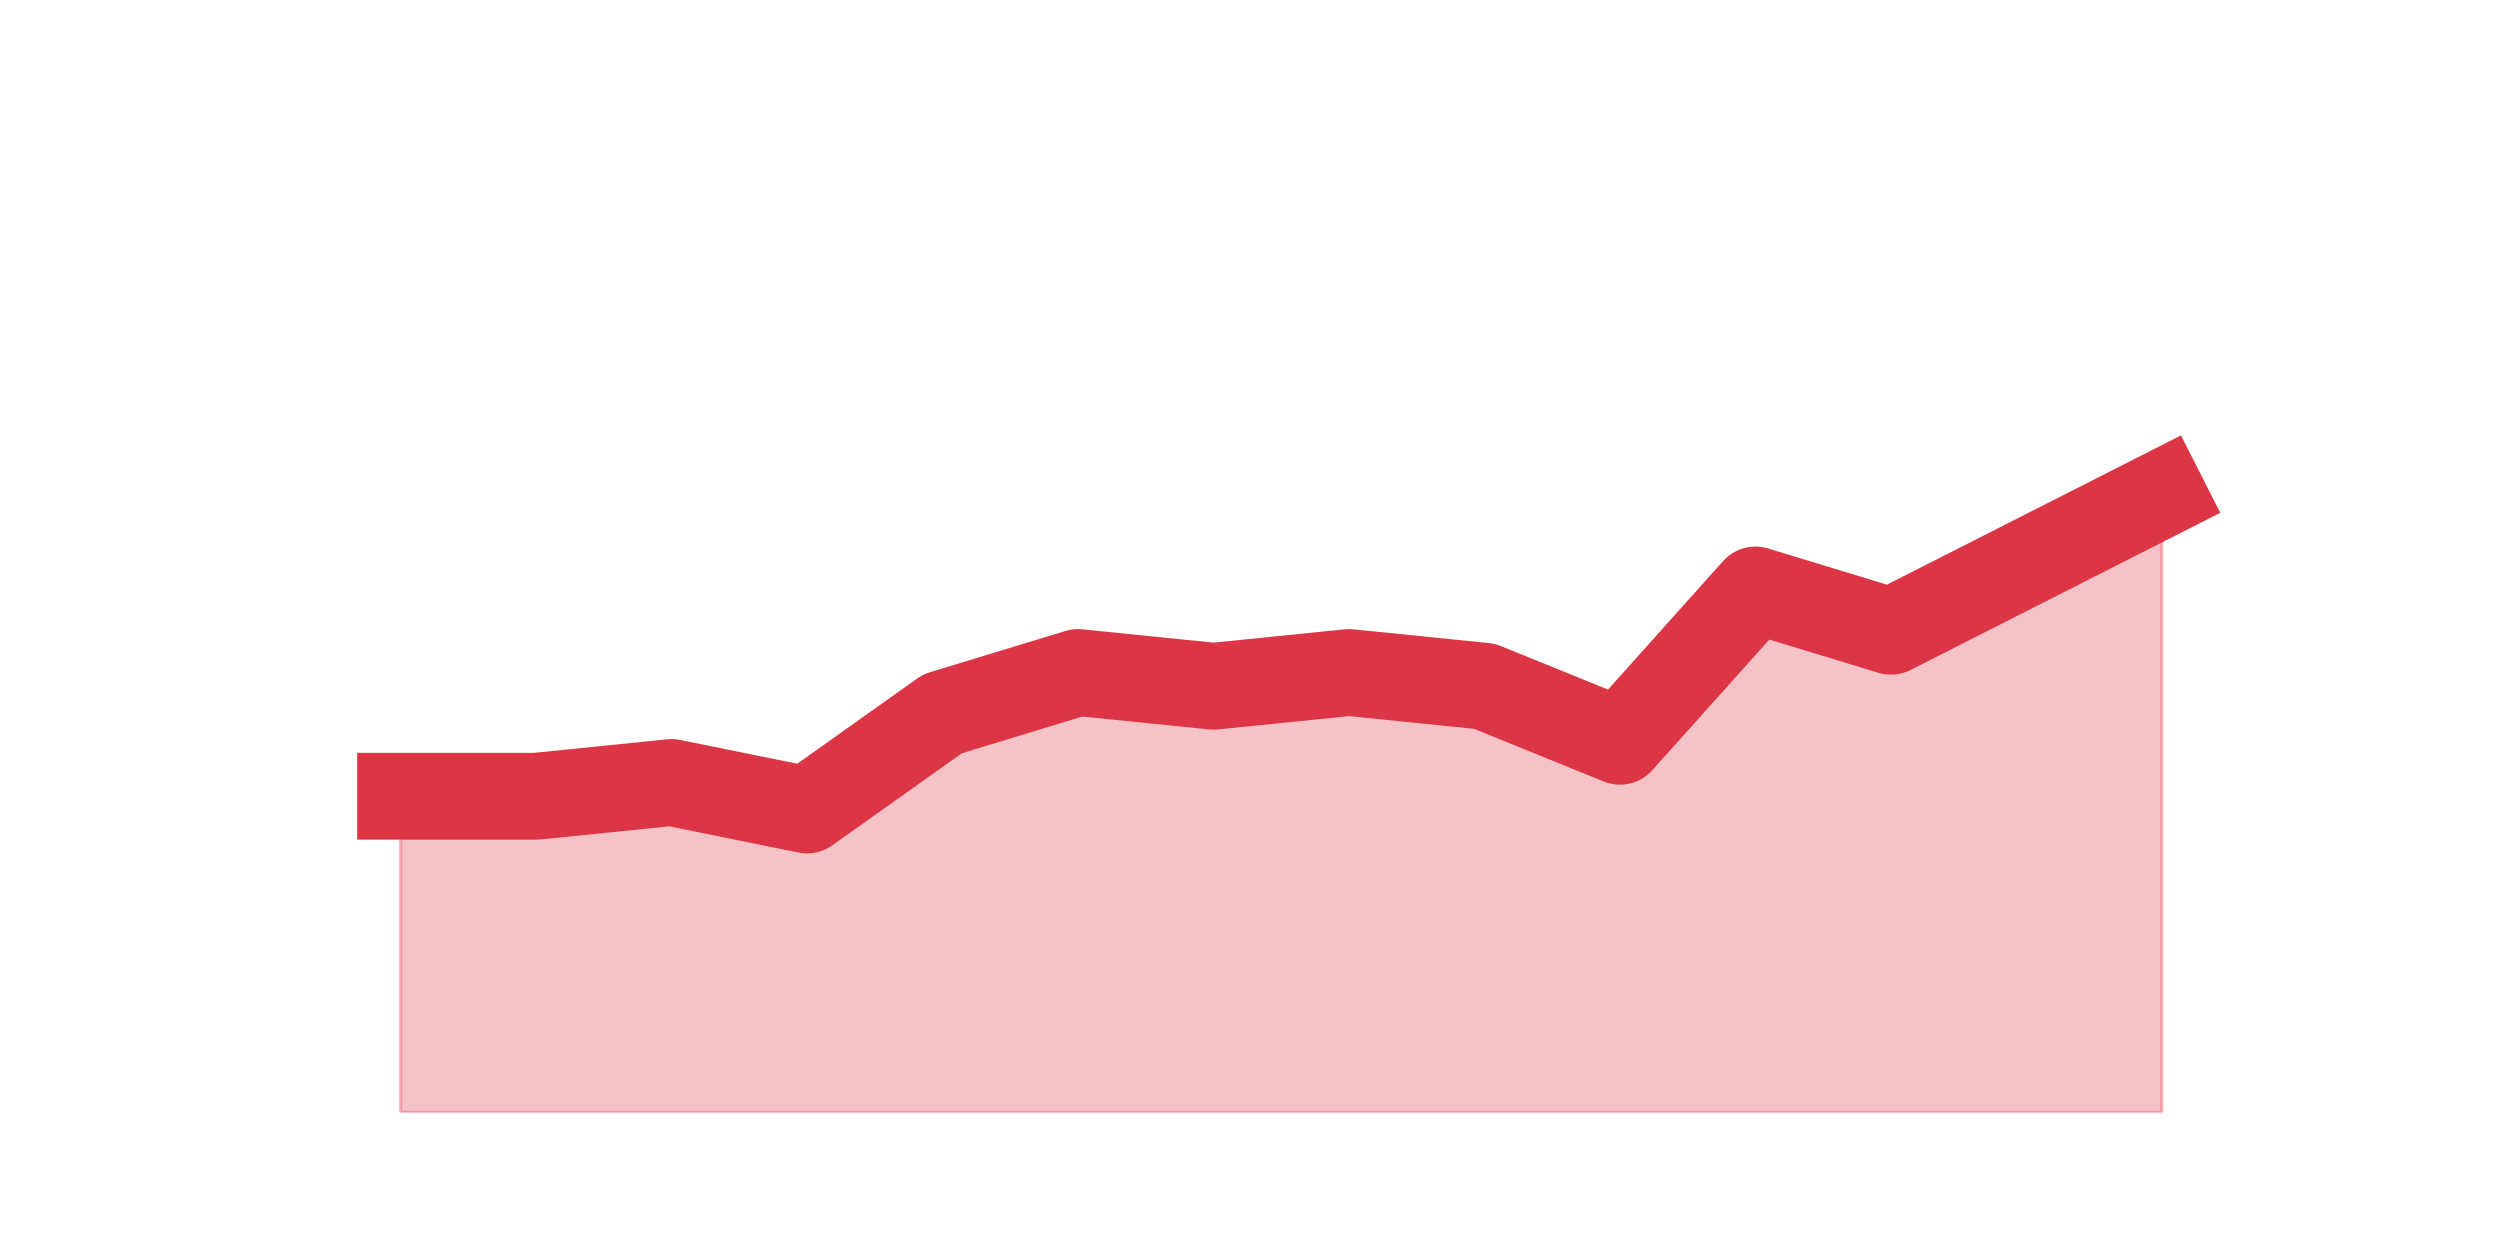
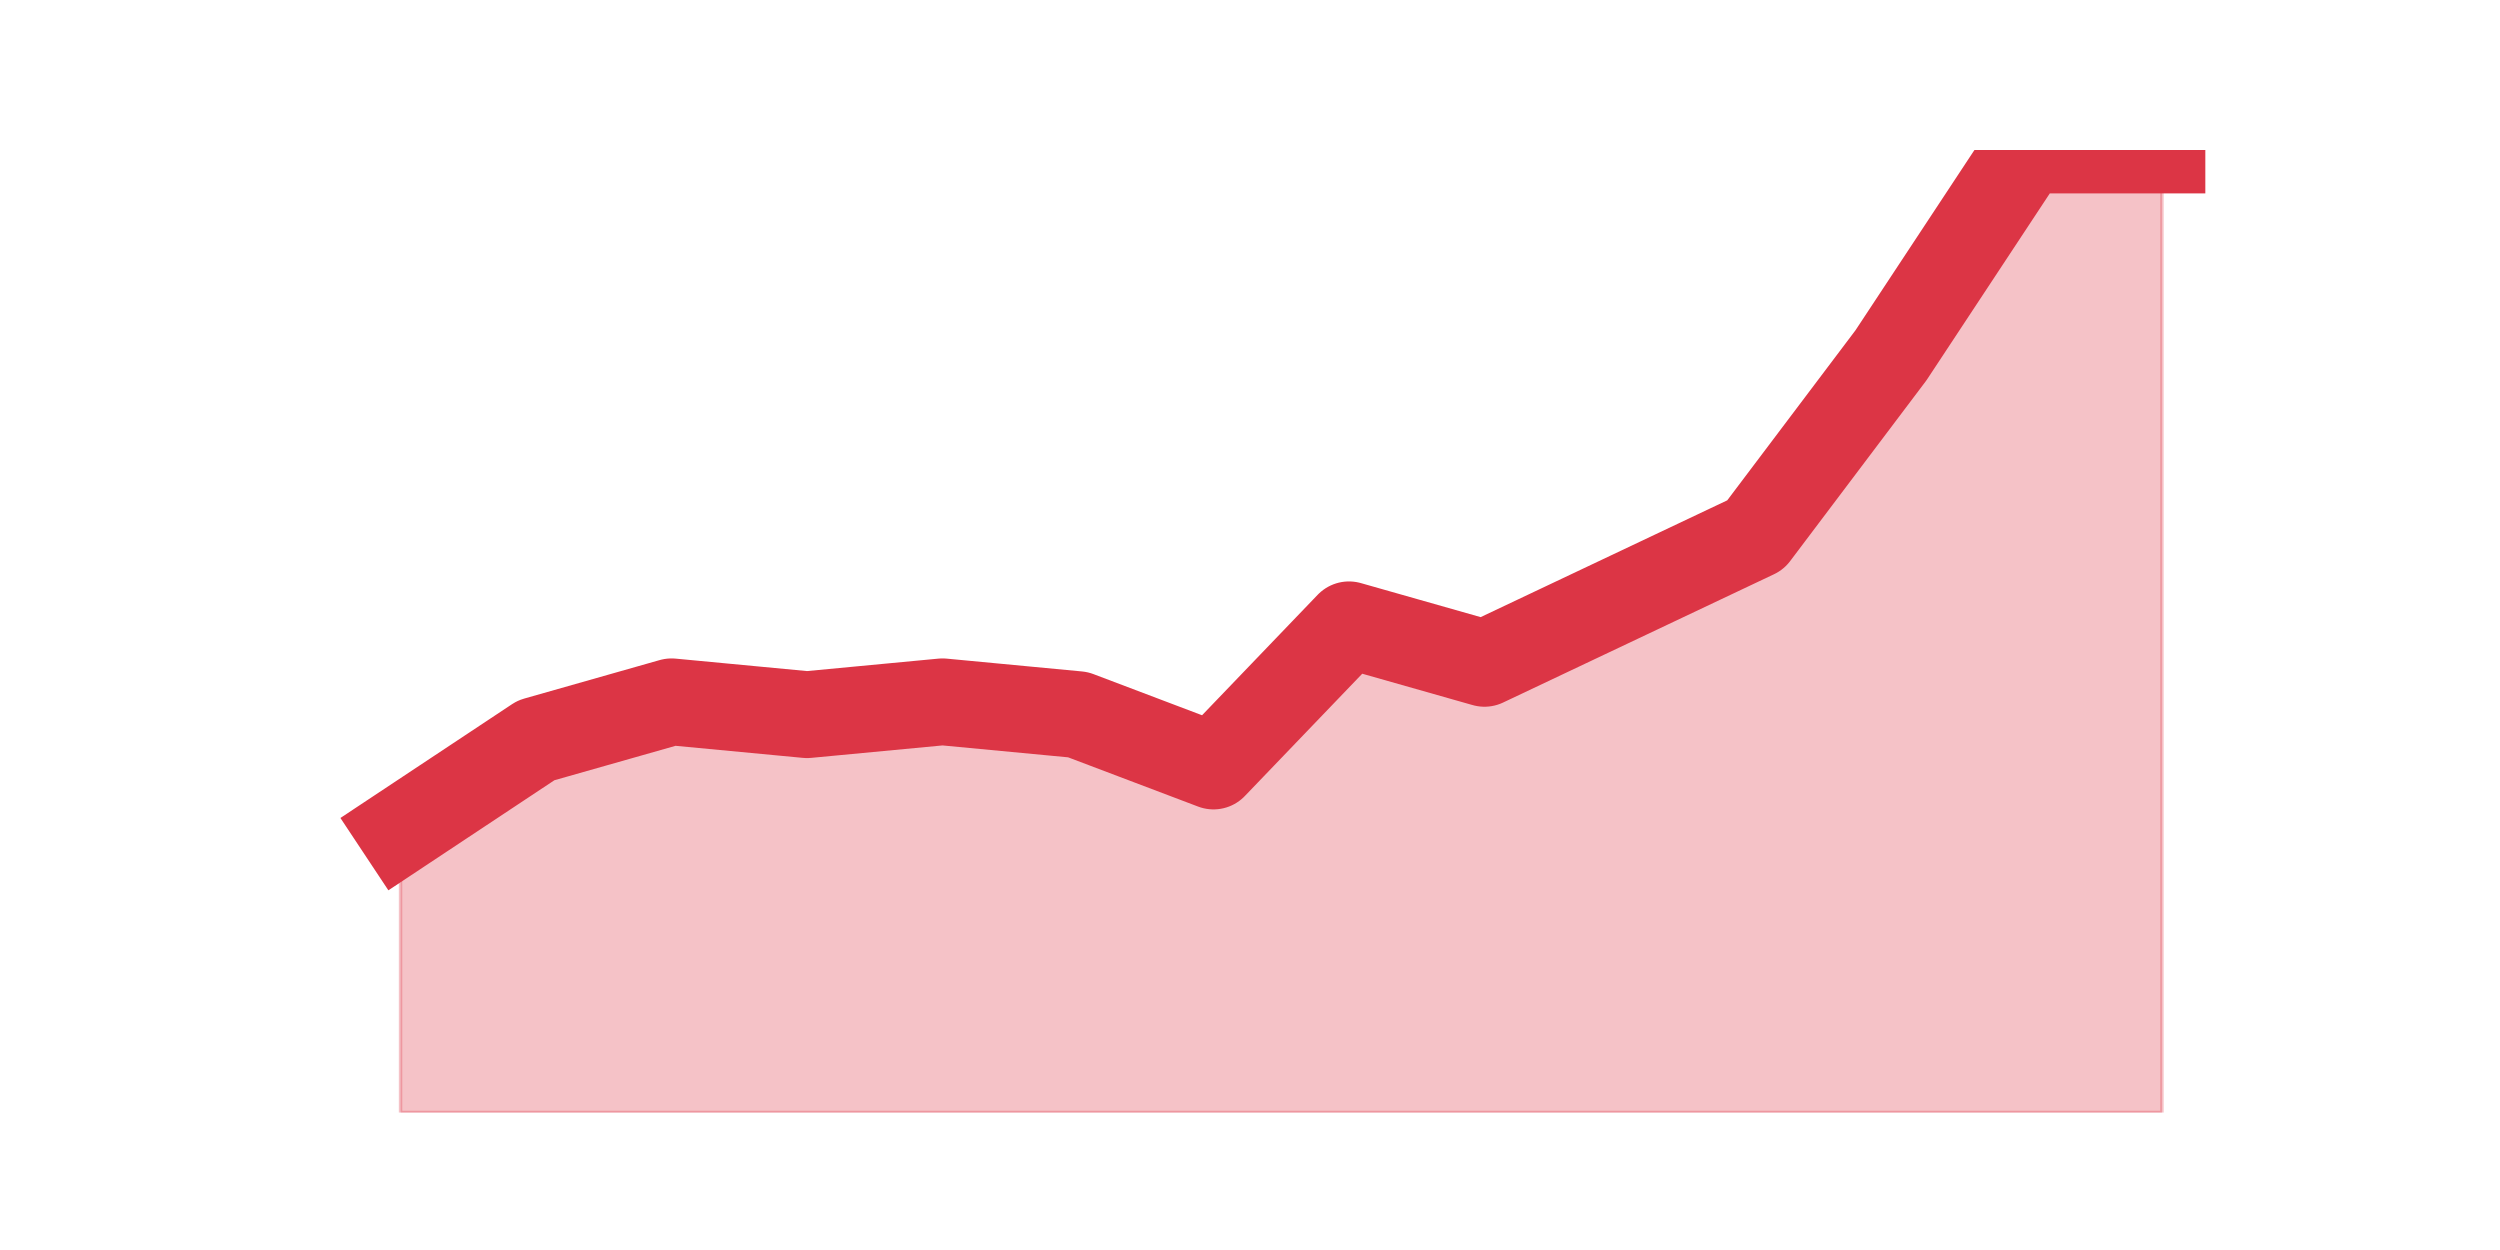
<svg xmlns="http://www.w3.org/2000/svg" xmlns:xlink="http://www.w3.org/1999/xlink" height="360pt" version="1.1" viewBox="0 0 720 360" width="720pt">
  <defs>
    <style type="text/css">*{stroke-linecap:butt;stroke-linejoin:round;}</style>
  </defs>
  <g id="figure_1">
    <g id="patch_1">
      <path d="M 0 360  L 720 360  L 720 0  L 0 0  z " style="fill:none;" />
    </g>
    <g id="axes_1">
      <g id="matplotlib.axis_1" />
      <g id="matplotlib.axis_2" />
      <g id="PolyCollection_1">
        <defs>
-           <path d="M 115.364 -130.68  L 115.364 -39.6  L 154.385 -39.6  L 193.406 -39.6  L 232.427 -39.6  L 271.448 -39.6  L 310.469 -39.6  L 349.49 -39.6  L 388.51 -39.6  L 427.531 -39.6  L 466.552 -39.6  L 505.573 -39.6  L 544.594 -39.6  L 583.615 -39.6  L 622.636 -39.6  L 622.636 -217.8  L 622.636 -217.8  L 583.615 -198  L 544.594 -178.2  L 505.573 -190.08  L 466.552 -146.52  L 427.531 -162.36  L 388.51 -166.32  L 349.49 -162.36  L 310.469 -166.32  L 271.448 -154.44  L 232.427 -126.72  L 193.406 -134.64  L 154.385 -130.68  L 115.364 -130.68  z " id="mde01588db5" style="stroke:#dc3545;stroke-opacity:0.3;" />
+           <path d="M 115.364 -120.912  L 115.364 -39.6  L 154.385 -39.6  L 193.406 -39.6  L 232.427 -39.6  L 271.448 -39.6  L 310.469 -39.6  L 349.49 -39.6  L 388.51 -39.6  L 427.531 -39.6  L 466.552 -39.6  L 505.573 -39.6  L 544.594 -39.6  L 583.615 -39.6  L 622.636 -39.6  L 622.636 -316.8  L 622.636 -316.8  L 583.615 -316.8  L 544.594 -257.664  L 505.573 -205.92  L 466.552 -187.44  L 427.531 -168.96  L 388.51 -180.048  L 349.49 -139.392  L 310.469 -154.176  L 271.448 -157.872  L 232.427 -154.176  L 193.406 -157.872  L 154.385 -146.784  L 115.364 -120.912  z " id="m9e2bcbf531" style="stroke:#dc3545;stroke-opacity:0.3;" />
        </defs>
-         <g clip-path="url(#pe6b405eec1)">
-           <use style="fill:#dc3545;fill-opacity:0.3;stroke:#dc3545;stroke-opacity:0.3;" x="0" xlink:href="#mde01588db5" y="360" />
+         <g clip-path="url(#p9cc8e98387)">
+           <use style="fill:#dc3545;fill-opacity:0.3;stroke:#dc3545;stroke-opacity:0.3;" x="0" xlink:href="#m9e2bcbf531" y="360" />
        </g>
      </g>
      <g id="line2d_1">
-         <path clip-path="url(#pe6b405eec1)" d="M 115.364 229.32  L 154.385 229.32  L 193.406 225.36  L 232.427 233.28  L 271.448 205.56  L 310.469 193.68  L 349.49 197.64  L 388.51 193.68  L 427.531 197.64  L 466.552 213.48  L 505.573 169.92  L 544.594 181.8  L 583.615 162  L 622.636 142.2  " style="fill:none;stroke:#dc3545;stroke-linecap:square;stroke-width:25;" />
+         <path clip-path="url(#p9cc8e98387)" d="M 115.364 239.088  L 154.385 213.216  L 193.406 202.128  L 232.427 205.824  L 271.448 202.128  L 310.469 205.824  L 349.49 220.608  L 388.51 179.952  L 427.531 191.04  L 466.552 172.56  L 505.573 154.08  L 544.594 102.336  L 583.615 43.2  L 622.636 43.2  " style="fill:none;stroke:#dc3545;stroke-linecap:square;stroke-width:25;" />
      </g>
    </g>
  </g>
  <defs>
-     <clipPath id="pe6b405eec1">
+     <clipPath id="p9cc8e98387">
      <rect height="277.2" width="558" x="90" y="43.2" />
    </clipPath>
  </defs>
</svg>
